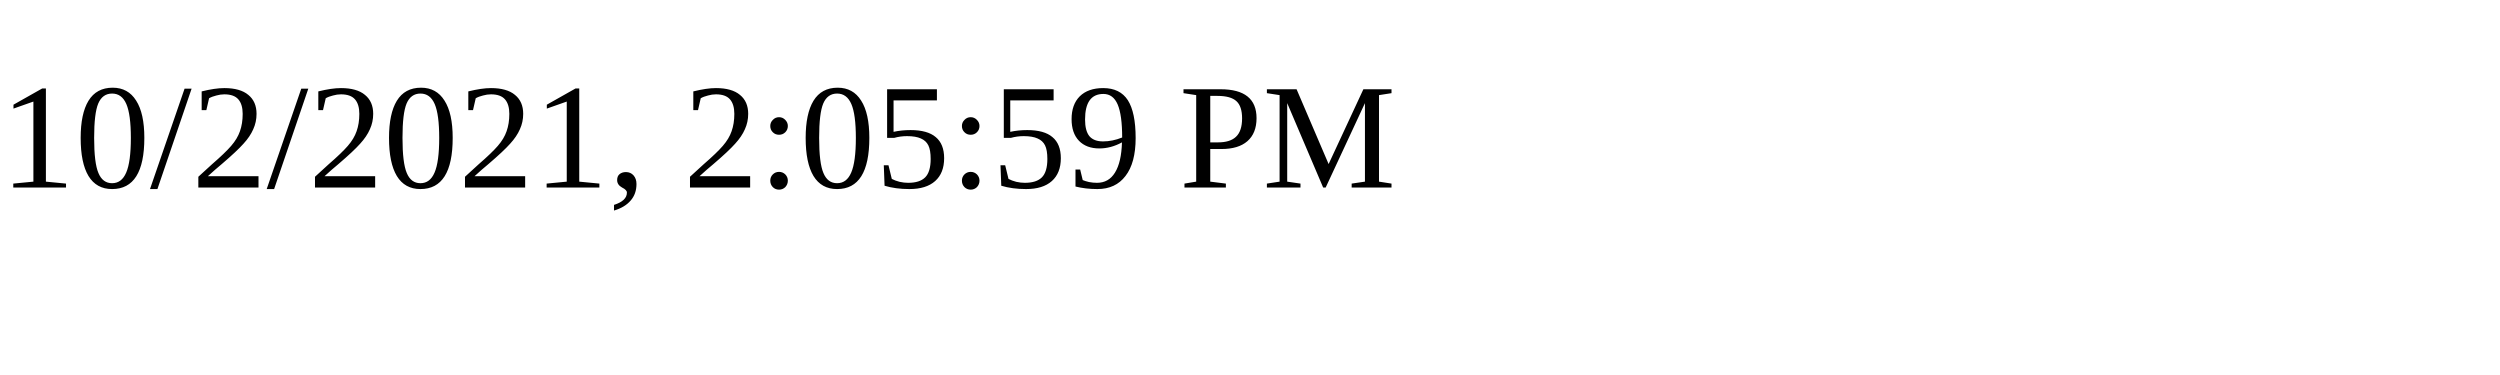
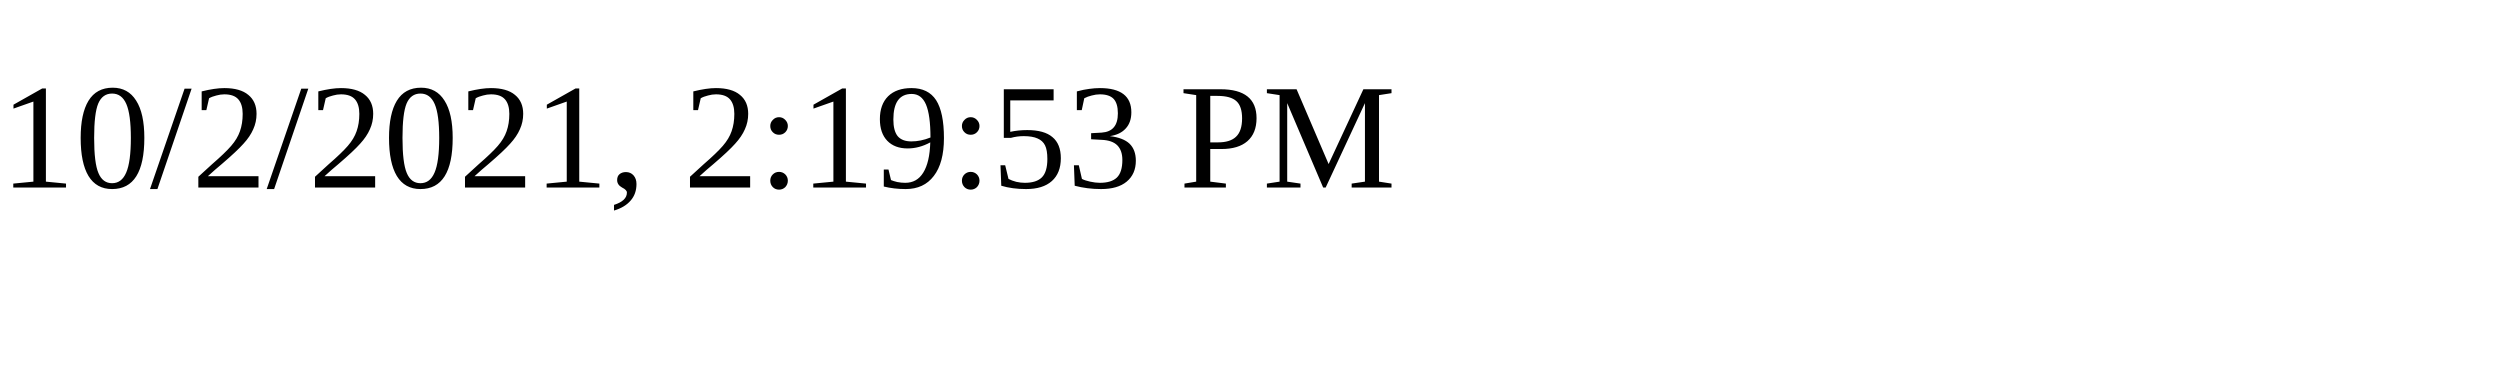
<svg xmlns="http://www.w3.org/2000/svg" height="30" width="200">
-   <text x="0" y="15">10/2/2021, 2:05:59 PM</text>
+   <text x="0" y="15">10/2/2021, 2:19:53 PM</text>
</svg>
